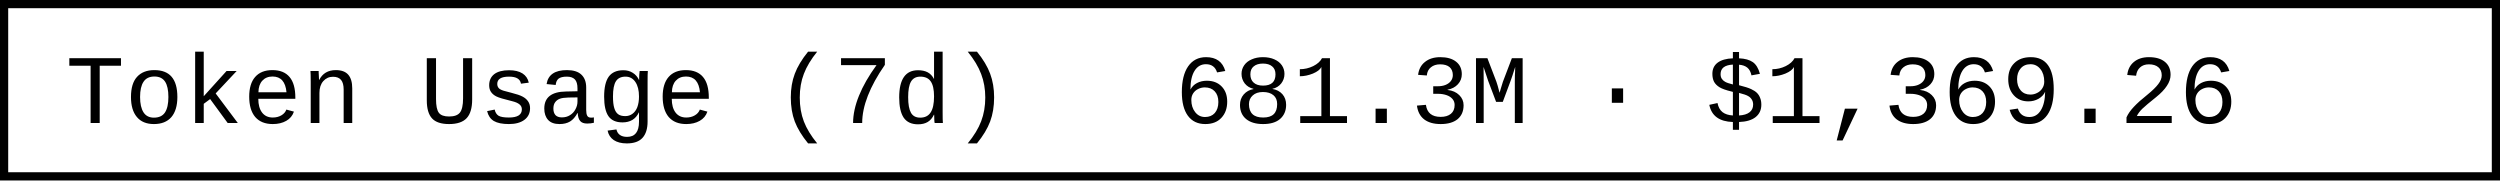
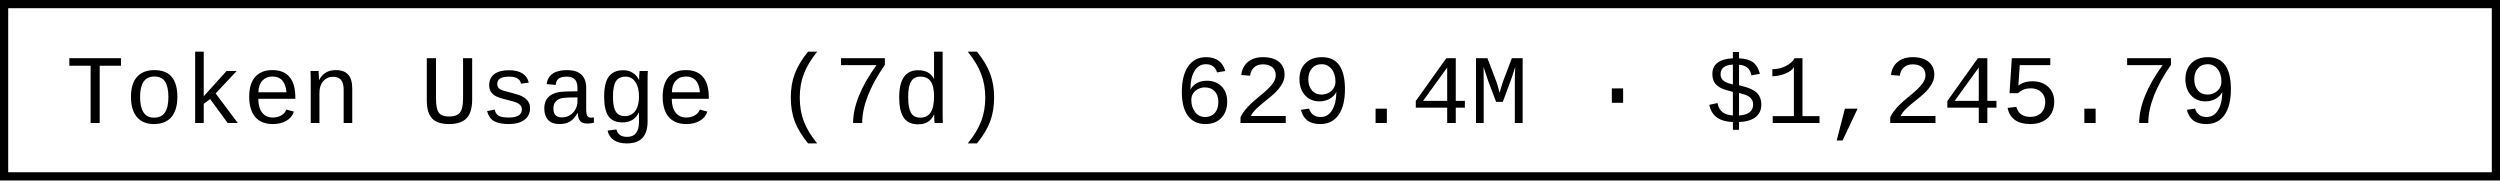
- <svg xmlns="http://www.w3.org/2000/svg" width="304.8" height="22" role="img" aria-label="Token Usage (7d): 681.3M · $1,369.26">
+ <svg xmlns="http://www.w3.org/2000/svg" width="304.8" height="22" role="img" aria-label="Token Usage (7d): 629.4M · $1,245.79">
  <rect x="0.5" y="0.5" width="303.8" height="21" fill="#fff" stroke="#000" stroke-width="1" />
  <g font-family="'Consolas','Monaco','Courier New',monospace" font-size="12" fill="#000">
    <text x="8" y="15">Token Usage (7d)</text>
-     <text x="143.2" y="15">681.3M · $1,369.26</text>
+     <text x="143.2" y="15">629.4M · $1,245.79</text>
  </g>
</svg>
